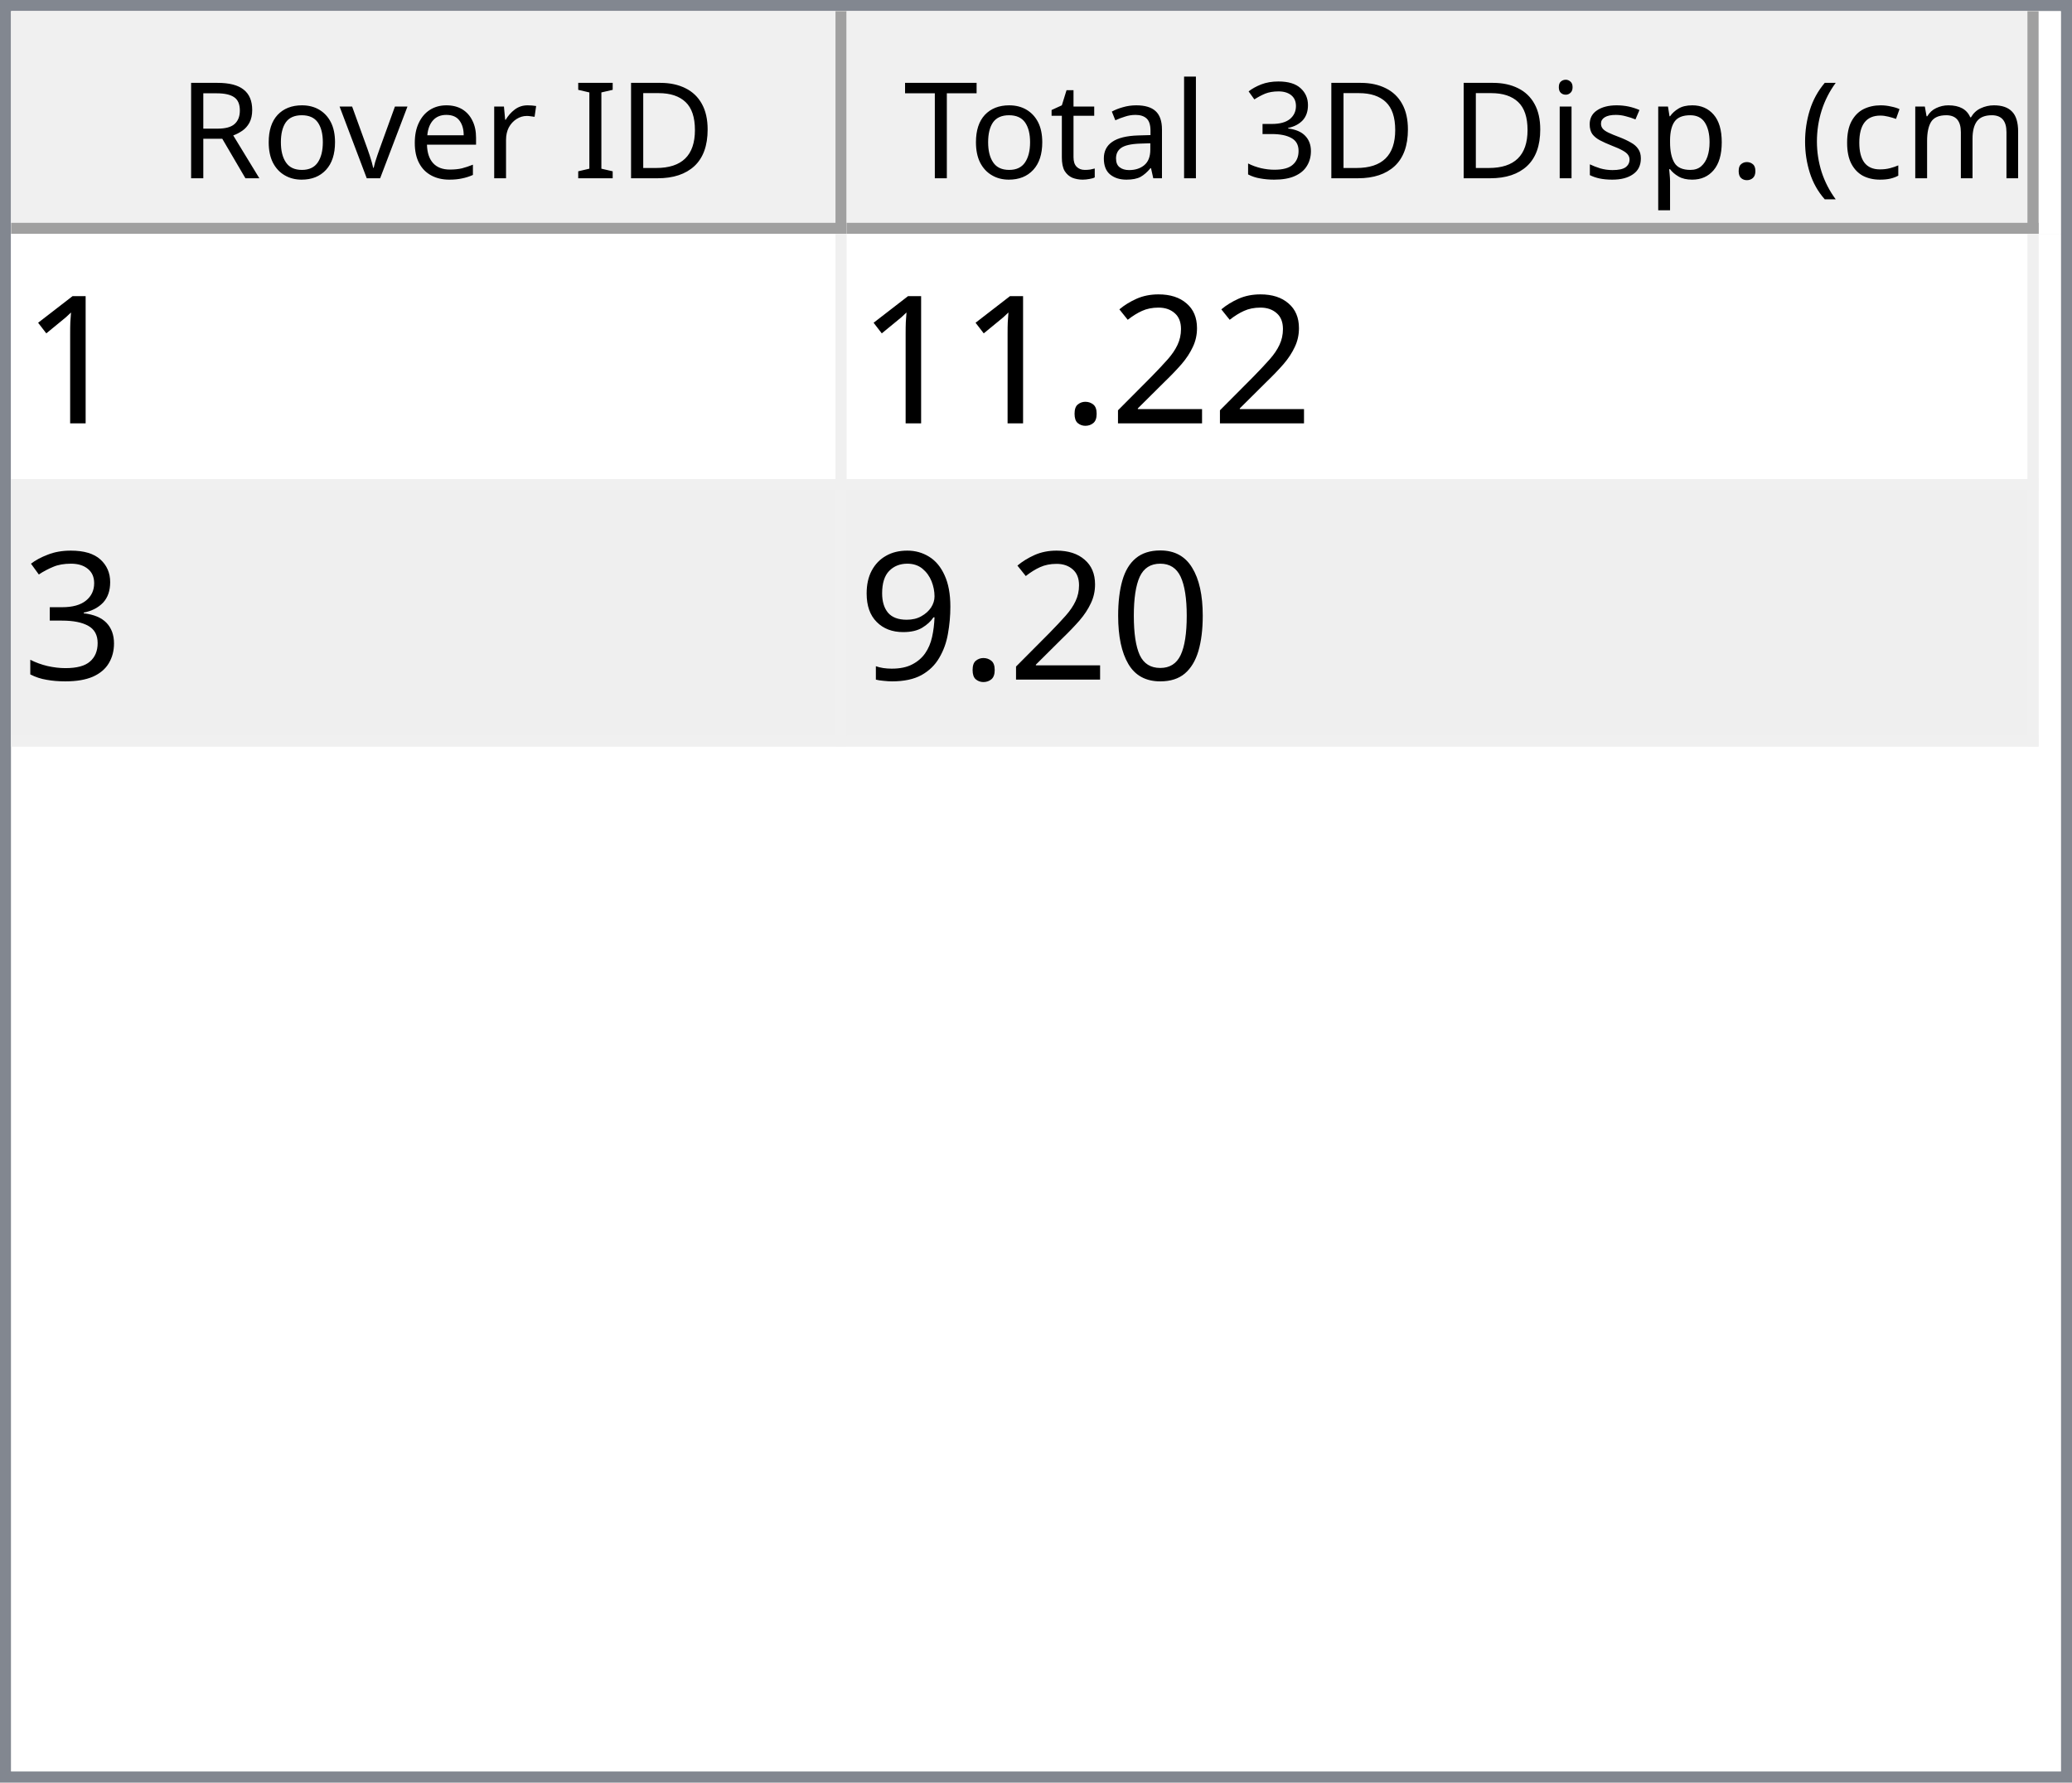
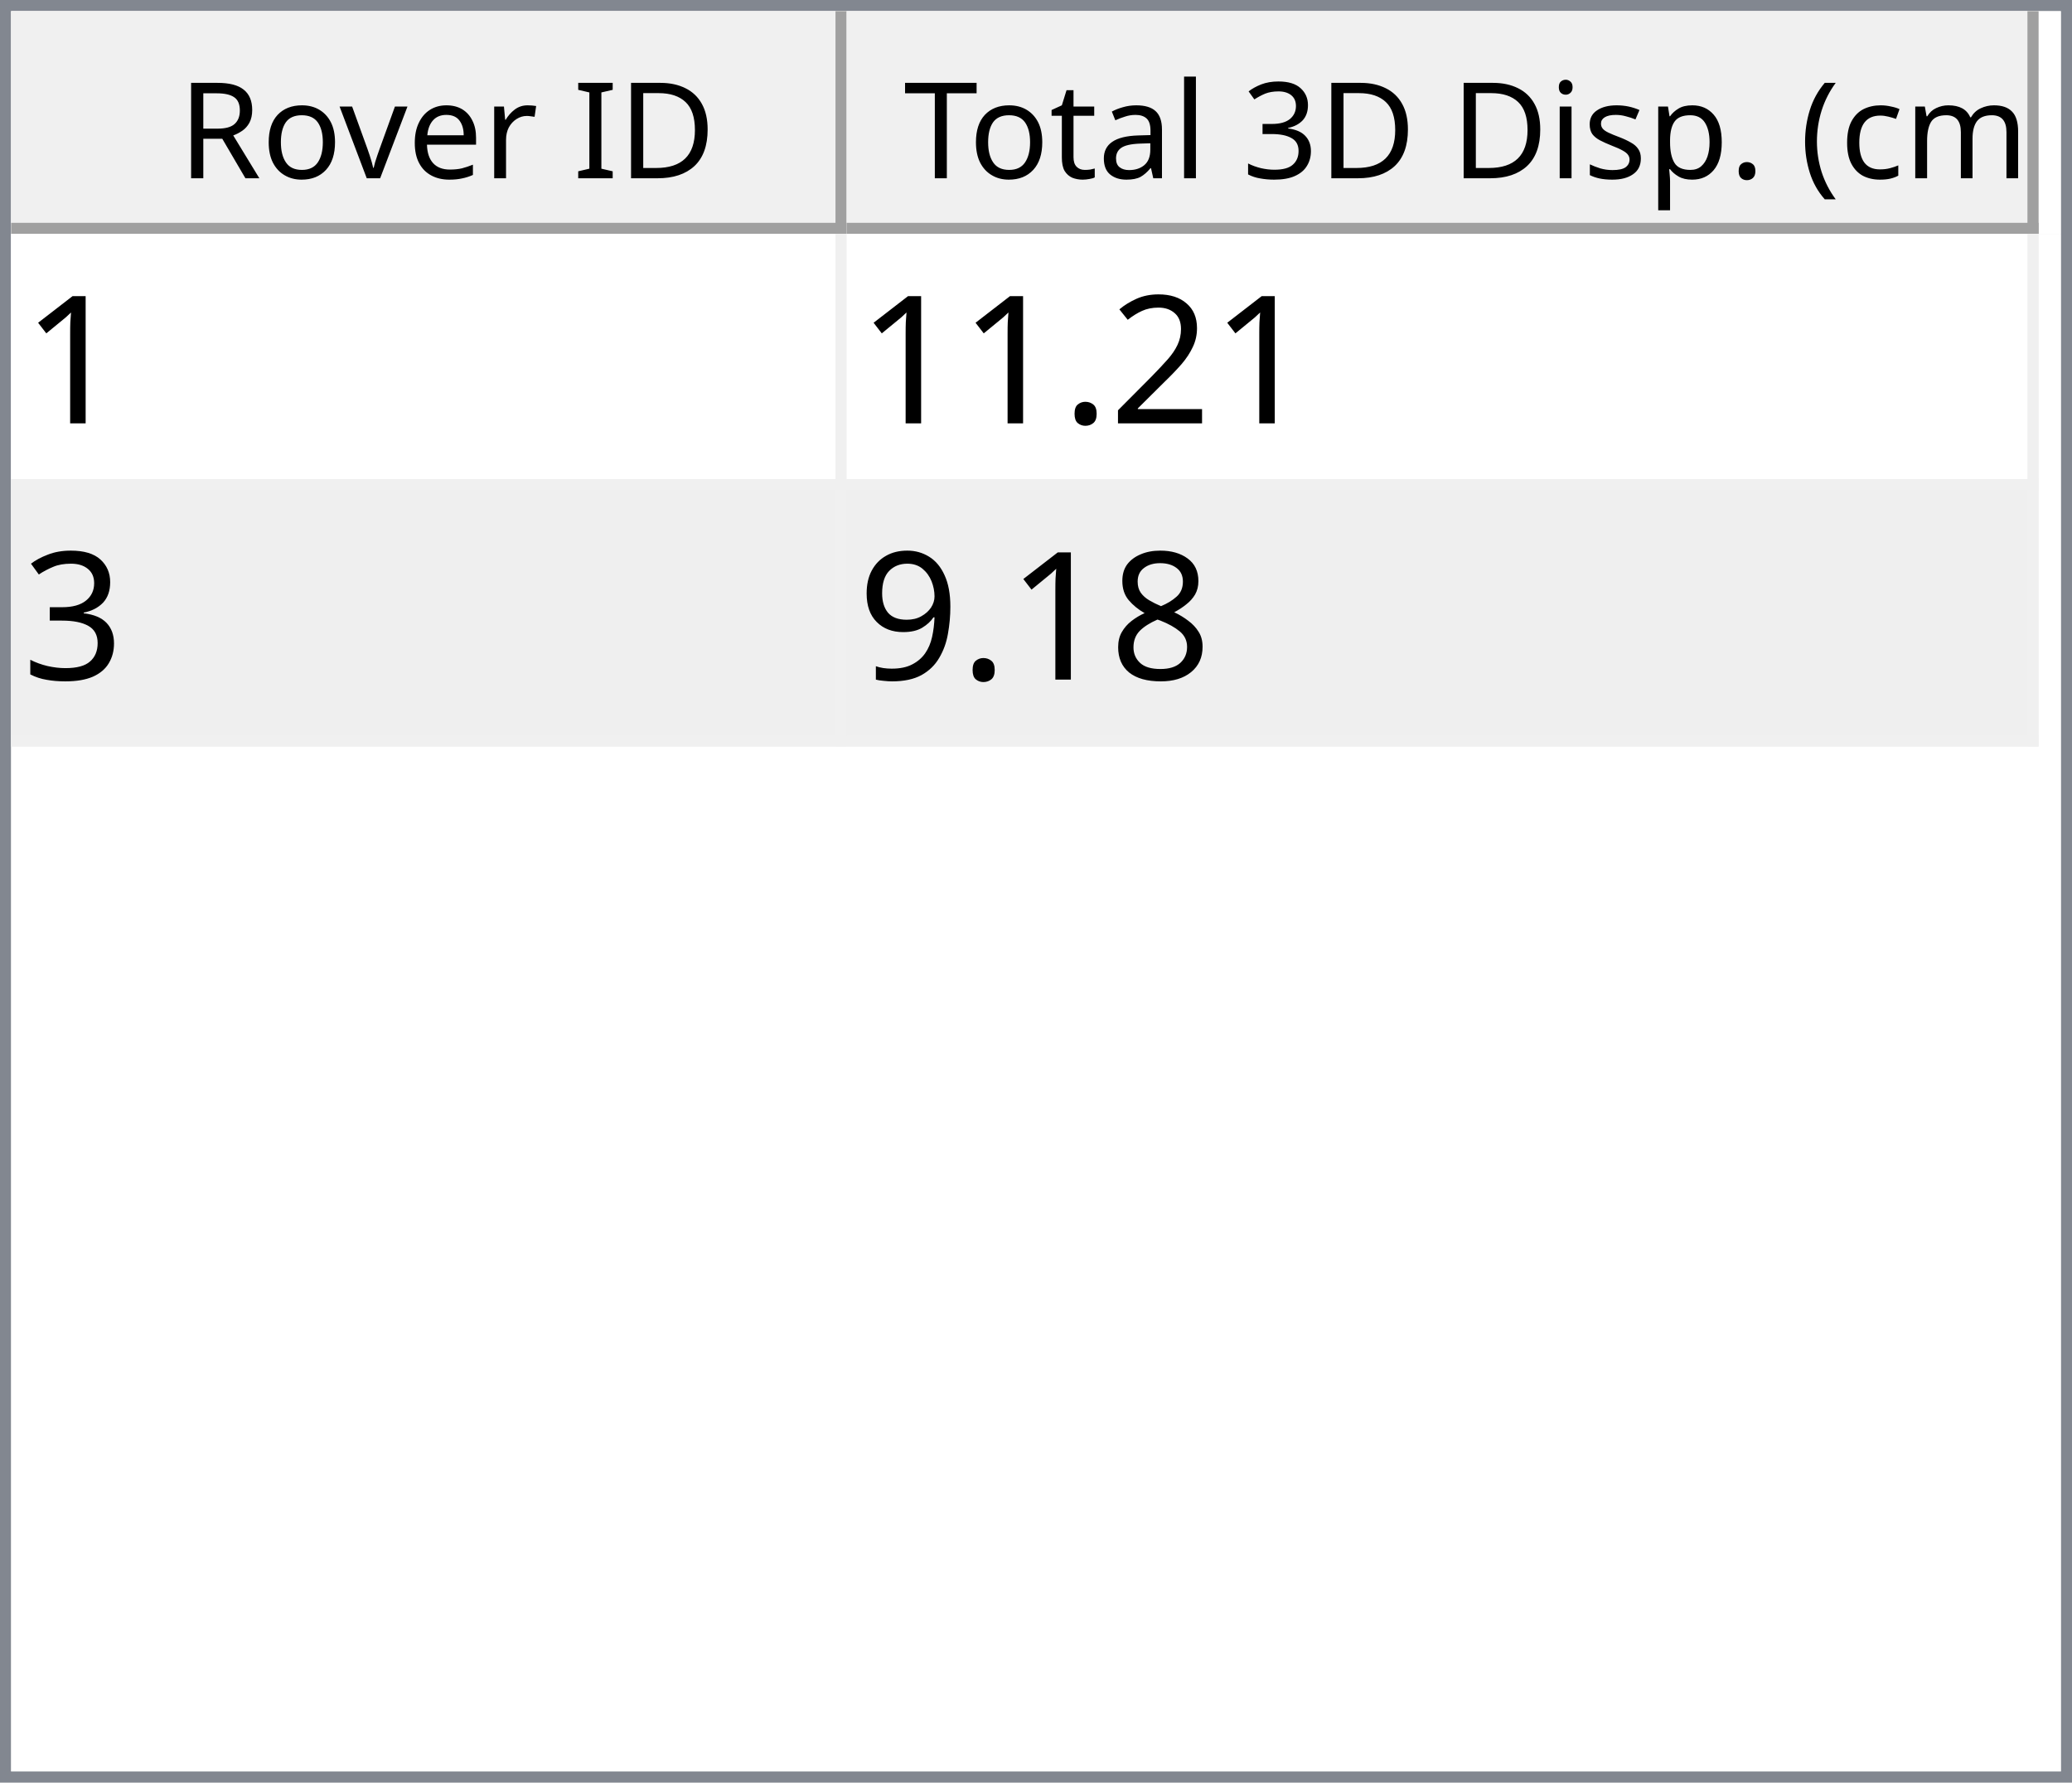
<svg xmlns="http://www.w3.org/2000/svg" style="fill-opacity:1; color-rendering:auto; color-interpolation:auto; text-rendering:auto; stroke:black; stroke-linecap:square; stroke-miterlimit:10; shape-rendering:auto; stroke-opacity:1; fill:black; stroke-dasharray:none; font-weight:normal; stroke-width:1; font-family:'Dialog'; font-style:normal; stroke-linejoin:miter; font-size:12px; stroke-dashoffset:0; image-rendering:auto;" width="186" height="160">
  <defs id="genericDefs" />
  <g>
    <defs id="defs1">
      <clipPath clipPathUnits="userSpaceOnUse" id="clipPath1">
        <path d="M0 0 L186 0 L186 160 L0 160 L0 0 Z" />
      </clipPath>
      <clipPath clipPathUnits="userSpaceOnUse" id="clipPath2">
        <path d="M0 0 L0 160 L186 160 L186 0 Z" />
      </clipPath>
      <clipPath clipPathUnits="userSpaceOnUse" id="clipPath3">
        <path d="M0 0 L0 20 L184 20 L184 0 Z" />
      </clipPath>
      <clipPath clipPathUnits="userSpaceOnUse" id="clipPath4">
        <path d="M0 0 L0 20 L75 20 L75 0 Z" />
      </clipPath>
      <clipPath clipPathUnits="userSpaceOnUse" id="clipPath5">
        <path d="M1 1 L1 19 L74 19 L74 1 Z" />
      </clipPath>
      <clipPath clipPathUnits="userSpaceOnUse" id="clipPath6">
        <path d="M0 0 L0 18 L73 18 L73 0 Z" />
      </clipPath>
      <clipPath clipPathUnits="userSpaceOnUse" id="clipPath7">
        <path d="M-0.5 -0.5 L-0.5 19.5 L74.5 19.5 L74.5 -0.5 Z" />
      </clipPath>
      <clipPath clipPathUnits="userSpaceOnUse" id="clipPath8">
        <path d="M0 0 L0 20 L107 20 L107 0 Z" />
      </clipPath>
      <clipPath clipPathUnits="userSpaceOnUse" id="clipPath9">
        <path d="M1 1 L1 19 L106 19 L106 1 Z" />
      </clipPath>
      <clipPath clipPathUnits="userSpaceOnUse" id="clipPath10">
        <path d="M0 0 L0 18 L105 18 L105 0 Z" />
      </clipPath>
      <clipPath clipPathUnits="userSpaceOnUse" id="clipPath11">
        <path d="M-0.5 -0.5 L-0.5 19.5 L106.5 19.5 L106.5 -0.5 Z" />
      </clipPath>
      <clipPath clipPathUnits="userSpaceOnUse" id="clipPath12">
        <path d="M0 0 L0 138 L184 138 L184 0 Z" />
      </clipPath>
      <clipPath clipPathUnits="userSpaceOnUse" id="clipPath13">
        <path d="M0 0 L0 46 L182 46 L182 0 Z" />
      </clipPath>
      <clipPath clipPathUnits="userSpaceOnUse" id="clipPath14">
        <path d="M-0.5 -0.5 L-0.5 45.5 L181.5 45.5 L181.5 -0.5 Z" />
      </clipPath>
      <clipPath clipPathUnits="userSpaceOnUse" id="clipPath15">
        <path d="M0 0 L0 22 L74 22 L74 0 Z" />
      </clipPath>
      <clipPath clipPathUnits="userSpaceOnUse" id="clipPath16">
        <path d="M0 0 L0 22 L106 22 L106 0 Z" />
      </clipPath>
      <font horiz-adv-x="64.551" id="font1">
        <font-face ascent="107.91" descent="25.098" units-per-em="100" style="font-style:normal; font-family:Segoe UI; font-weight:normal;" />
        <missing-glyph horiz-adv-x="64.551" d="M8.109 0 L8.109 68.266 L56.453 68.266 L56.453 0 L8.109 0 ZM15.328 7.234 L49.219 7.234 L49.219 61.031 L15.328 61.031 L15.328 7.234 Z" />
        <glyph unicode="D" horiz-adv-x="70.117" d="M9.188 0 L9.188 70.016 L28.516 70.016 Q65.531 70.016 65.531 35.891 Q65.531 19.672 55.25 9.836 Q44.969 0 27.734 0 L9.188 0 ZM17.391 62.594 L17.391 7.422 L27.828 7.422 Q41.609 7.422 49.273 14.797 Q56.938 22.172 56.938 35.688 Q56.938 62.594 28.328 62.594 L17.391 62.594 Z" />
        <glyph unicode="I" horiz-adv-x="26.611" d="M17.391 0 L9.188 0 L9.188 70.016 L17.391 70.016 L17.391 0 Z" />
        <glyph unicode=" " horiz-adv-x="27.393" d="" />
        <glyph unicode="r" horiz-adv-x="34.766" d="M34.188 41.891 Q32.078 43.5 28.125 43.5 Q23 43.5 19.555 38.672 Q16.109 33.844 16.109 25.484 L16.109 0 L8.109 0 L8.109 50 L16.109 50 L16.109 39.703 L16.312 39.703 Q18.016 44.969 21.531 47.922 Q25.047 50.875 29.391 50.875 Q32.516 50.875 34.188 50.203 L34.188 41.891 Z" />
        <glyph unicode="e" horiz-adv-x="52.295" d="M48.297 23 L12.984 23 Q13.188 14.656 17.484 10.109 Q21.781 5.562 29.297 5.562 Q37.75 5.562 44.828 11.141 L44.828 3.609 Q38.234 -1.172 27.391 -1.172 Q16.797 -1.172 10.742 5.641 Q4.688 12.453 4.688 24.812 Q4.688 36.469 11.305 43.82 Q17.922 51.172 27.734 51.172 Q37.547 51.172 42.922 44.828 Q48.297 38.484 48.297 27.203 L48.297 23 ZM40.094 29.781 Q40.047 36.719 36.75 40.578 Q33.453 44.438 27.594 44.438 Q21.922 44.438 17.969 40.383 Q14.016 36.328 13.094 29.781 L40.094 29.781 Z" />
        <glyph unicode="v" horiz-adv-x="47.9" d="M47.406 50 L27.484 0 L19.625 0 L0.688 50 L9.469 50 L22.172 13.672 Q23.578 9.672 23.922 6.688 L24.125 6.688 Q24.609 10.453 25.688 13.484 L38.969 50 L47.406 50 Z" />
        <glyph unicode="o" horiz-adv-x="58.594" d="M29 -1.172 Q17.922 -1.172 11.305 5.836 Q4.688 12.844 4.688 24.422 Q4.688 37.016 11.57 44.094 Q18.453 51.172 30.172 51.172 Q41.359 51.172 47.633 44.289 Q53.906 37.406 53.906 25.203 Q53.906 13.234 47.141 6.031 Q40.375 -1.172 29 -1.172 ZM29.594 44.438 Q21.875 44.438 17.383 39.188 Q12.891 33.938 12.891 24.703 Q12.891 15.828 17.43 10.695 Q21.969 5.562 29.594 5.562 Q37.359 5.562 41.531 10.594 Q45.703 15.625 45.703 24.906 Q45.703 34.281 41.531 39.359 Q37.359 44.438 29.594 44.438 Z" />
        <glyph unicode="R" horiz-adv-x="59.814" d="M59.375 0 L49.609 0 L37.891 19.625 Q36.281 22.359 34.766 24.289 Q33.25 26.219 31.664 27.438 Q30.078 28.656 28.25 29.219 Q26.422 29.781 24.125 29.781 L17.391 29.781 L17.391 0 L9.188 0 L9.188 70.016 L30.078 70.016 Q34.672 70.016 38.555 68.867 Q42.438 67.719 45.289 65.375 Q48.141 63.031 49.758 59.547 Q51.375 56.062 51.375 51.375 Q51.375 47.703 50.273 44.656 Q49.172 41.609 47.148 39.211 Q45.125 36.812 42.266 35.133 Q39.406 33.453 35.844 32.516 L35.844 32.328 Q37.594 31.547 38.891 30.547 Q40.188 29.547 41.359 28.18 Q42.531 26.812 43.68 25.078 Q44.828 23.344 46.234 21.047 L59.375 0 ZM17.391 62.594 L17.391 37.203 L28.516 37.203 Q31.594 37.203 34.203 38.133 Q36.812 39.062 38.719 40.797 Q40.625 42.531 41.703 45.047 Q42.781 47.562 42.781 50.688 Q42.781 56.297 39.141 59.445 Q35.5 62.594 28.609 62.594 L17.391 62.594 Z" />
        <glyph unicode=")" horiz-adv-x="30.176" d="M8.297 -15.922 L1.172 -15.922 Q16.406 2.344 16.406 26.812 Q16.406 51.469 1.078 70.016 L8.297 70.016 Q23.531 52.156 23.531 26.703 Q23.531 1.375 8.297 -15.922 Z" />
        <glyph unicode="m" horiz-adv-x="86.133" d="M79.109 0 L71.094 0 L71.094 28.719 Q71.094 37.016 68.531 40.727 Q65.969 44.438 59.906 44.438 Q54.781 44.438 51.195 39.75 Q47.609 35.062 47.609 28.516 L47.609 0 L39.594 0 L39.594 29.688 Q39.594 44.438 28.219 44.438 Q22.953 44.438 19.531 40.016 Q16.109 35.594 16.109 28.516 L16.109 0 L8.109 0 L8.109 50 L16.109 50 L16.109 42.094 L16.312 42.094 Q21.625 51.172 31.844 51.172 Q36.969 51.172 40.773 48.312 Q44.578 45.453 46 40.828 Q51.562 51.172 62.594 51.172 Q79.109 51.172 79.109 30.812 L79.109 0 Z" />
        <glyph unicode="c" horiz-adv-x="46.191" d="M42.188 2.297 Q36.422 -1.172 28.516 -1.172 Q17.828 -1.172 11.258 5.789 Q4.688 12.75 4.688 23.828 Q4.688 36.188 11.766 43.68 Q18.844 51.172 30.672 51.172 Q37.25 51.172 42.281 48.734 L42.281 40.531 Q36.719 44.438 30.375 44.438 Q22.703 44.438 17.797 38.945 Q12.891 33.453 12.891 24.516 Q12.891 15.719 17.508 10.641 Q22.125 5.562 29.891 5.562 Q36.422 5.562 42.188 9.906 L42.188 2.297 Z" />
        <glyph unicode="(" horiz-adv-x="30.176" d="M29.109 -15.922 L21.969 -15.922 Q6.844 1.375 6.844 26.703 Q6.844 52.156 21.969 70.016 L29.203 70.016 Q13.875 51.469 13.875 26.812 Q13.875 2.344 29.109 -15.922 Z" />
        <glyph unicode="." horiz-adv-x="21.68" d="M10.891 -1.078 Q8.641 -1.078 7.055 0.539 Q5.469 2.156 5.469 4.391 Q5.469 6.641 7.055 8.273 Q8.641 9.906 10.891 9.906 Q13.188 9.906 14.797 8.273 Q16.406 6.641 16.406 4.391 Q16.406 2.156 14.797 0.539 Q13.188 -1.078 10.891 -1.078 Z" />
        <glyph unicode="p" horiz-adv-x="58.789" d="M16.312 7.234 L16.109 7.234 L16.109 -23 L8.109 -23 L8.109 50 L16.109 50 L16.109 41.219 L16.312 41.219 Q22.219 51.172 33.594 51.172 Q43.266 51.172 48.688 44.461 Q54.109 37.75 54.109 26.469 Q54.109 13.922 48 6.375 Q41.891 -1.172 31.297 -1.172 Q21.578 -1.172 16.312 7.234 ZM16.109 27.391 L16.109 20.406 Q16.109 14.203 20.141 9.883 Q24.172 5.562 30.375 5.562 Q37.641 5.562 41.773 11.133 Q45.906 16.703 45.906 26.609 Q45.906 34.969 42.047 39.703 Q38.188 44.438 31.594 44.438 Q24.609 44.438 20.359 39.578 Q16.109 34.719 16.109 27.391 Z" />
        <glyph unicode="s" horiz-adv-x="42.432" d="M5.078 1.812 L5.078 10.406 Q11.625 5.562 19.484 5.562 Q30.031 5.562 30.031 12.594 Q30.031 14.594 29.125 15.992 Q28.219 17.391 26.68 18.461 Q25.141 19.531 23.07 20.383 Q21 21.234 18.609 22.172 Q15.281 23.484 12.766 24.828 Q10.25 26.172 8.57 27.859 Q6.891 29.547 6.031 31.695 Q5.172 33.844 5.172 36.719 Q5.172 40.234 6.789 42.945 Q8.406 45.656 11.086 47.484 Q13.766 49.312 17.211 50.242 Q20.656 51.172 24.312 51.172 Q30.812 51.172 35.938 48.922 L35.938 40.828 Q30.422 44.438 23.25 44.438 Q21 44.438 19.195 43.922 Q17.391 43.406 16.094 42.477 Q14.797 41.547 14.086 40.258 Q13.375 38.969 13.375 37.406 Q13.375 35.453 14.086 34.133 Q14.797 32.812 16.164 31.789 Q17.531 30.766 19.484 29.938 Q21.438 29.109 23.922 28.125 Q27.25 26.859 29.883 25.516 Q32.516 24.172 34.375 22.484 Q36.234 20.797 37.234 18.602 Q38.234 16.406 38.234 13.375 Q38.234 9.672 36.602 6.938 Q34.969 4.203 32.234 2.398 Q29.5 0.594 25.93 -0.289 Q22.359 -1.172 18.453 -1.172 Q10.75 -1.172 5.078 1.812 Z" />
        <glyph unicode="i" horiz-adv-x="24.219" d="M12.203 62.703 Q10.062 62.703 8.547 64.164 Q7.031 65.625 7.031 67.875 Q7.031 70.125 8.547 71.609 Q10.062 73.094 12.203 73.094 Q14.406 73.094 15.945 71.609 Q17.484 70.125 17.484 67.875 Q17.484 65.719 15.945 64.211 Q14.406 62.703 12.203 62.703 ZM16.109 0 L8.109 0 L8.109 50 L16.109 50 L16.109 0 Z" />
        <glyph unicode="3" horiz-adv-x="53.906" d="M46.531 19.828 Q46.531 15.094 44.75 11.211 Q42.969 7.328 39.719 4.57 Q36.469 1.812 31.93 0.297 Q27.391 -1.219 21.922 -1.219 Q11.922 -1.219 6 2.594 L6 11.188 Q13.094 5.609 22.219 5.609 Q25.875 5.609 28.828 6.539 Q31.781 7.469 33.906 9.227 Q36.031 10.984 37.18 13.477 Q38.328 15.969 38.328 19.094 Q38.328 32.812 18.797 32.812 L12.984 32.812 L12.984 39.594 L18.5 39.594 Q35.797 39.594 35.797 52.484 Q35.797 64.406 22.609 64.406 Q15.188 64.406 8.688 59.422 L8.688 67.188 Q15.375 71.188 24.609 71.188 Q29 71.188 32.57 69.969 Q36.141 68.75 38.68 66.555 Q41.219 64.359 42.609 61.281 Q44 58.203 44 54.5 Q44 40.672 30.031 36.719 L30.031 36.531 Q33.594 36.141 36.625 34.797 Q39.656 33.453 41.852 31.305 Q44.047 29.156 45.289 26.25 Q46.531 23.344 46.531 19.828 Z" />
        <glyph unicode="l" horiz-adv-x="24.219" d="M16.109 0 L8.109 0 L8.109 74.031 L16.109 74.031 L16.109 0 Z" />
        <glyph unicode="a" horiz-adv-x="50.879" d="M43.891 0 L35.891 0 L35.891 7.812 L35.688 7.812 Q30.469 -1.172 20.312 -1.172 Q12.844 -1.172 8.617 2.781 Q4.391 6.734 4.391 13.281 Q4.391 27.297 20.906 29.594 L35.891 31.688 Q35.891 44.438 25.594 44.438 Q16.547 44.438 9.281 38.281 L9.281 46.484 Q16.656 51.172 26.266 51.172 Q43.891 51.172 43.891 32.516 L43.891 0 ZM35.891 25.297 L23.828 23.641 Q18.266 22.859 15.43 20.875 Q12.594 18.891 12.594 13.875 Q12.594 10.203 15.211 7.883 Q17.828 5.562 22.172 5.562 Q28.125 5.562 32.008 9.742 Q35.891 13.922 35.891 20.312 L35.891 25.297 Z" />
        <glyph unicode="t" horiz-adv-x="33.887" d="M31.297 0.484 Q28.469 -1.078 23.828 -1.078 Q10.688 -1.078 10.688 13.578 L10.688 43.172 L2.094 43.172 L2.094 50 L10.688 50 L10.688 62.203 L18.703 64.797 L18.703 50 L31.297 50 L31.297 43.172 L18.703 43.172 L18.703 14.984 Q18.703 9.969 20.414 7.82 Q22.125 5.672 26.078 5.672 Q29.109 5.672 31.297 7.328 L31.297 0.484 Z" />
        <glyph unicode="T" horiz-adv-x="52.393" d="M50.594 62.594 L30.375 62.594 L30.375 0 L22.172 0 L22.172 62.594 L2 62.594 L2 70.016 L50.594 70.016 L50.594 62.594 Z" />
      </font>
      <font horiz-adv-x="75.0" id="font2">
        <font-face ascent="100.537" descent="21.973" units-per-em="100" style="font-style:normal; font-family:sans-serif; font-weight:normal;" />
        <missing-glyph horiz-adv-x="75.0" d="M12.5 0 L12.5 62.5 L62.5 62.5 L62.5 0 L12.5 0 ZM14.062 1.562 L60.938 1.562 L60.938 60.938 L14.062 60.938 L14.062 1.562 Z" />
        <glyph unicode="1" horiz-adv-x="55.615" d="M37.25 0 L28.469 0 L28.469 56 Q25.297 52.984 20.141 49.953 Q14.984 46.922 10.891 45.406 L10.891 53.906 Q18.266 57.375 23.781 62.305 Q29.297 67.234 31.594 71.875 L37.25 71.875 L37.25 0 Z" />
        <glyph unicode="2" horiz-adv-x="55.615" d="M50.344 8.453 L50.344 0 L3.031 0 Q2.938 3.172 4.047 6.109 Q5.859 10.938 9.836 15.625 Q13.812 20.312 21.344 26.469 Q33.016 36.031 37.117 41.625 Q41.219 47.219 41.219 52.203 Q41.219 57.422 37.477 61.008 Q33.734 64.594 27.734 64.594 Q21.391 64.594 17.578 60.789 Q13.766 56.984 13.719 50.25 L4.688 51.172 Q5.609 61.281 11.664 66.578 Q17.719 71.875 27.938 71.875 Q38.234 71.875 44.242 66.164 Q50.25 60.453 50.25 52 Q50.25 47.703 48.492 43.555 Q46.734 39.406 42.656 34.812 Q38.578 30.219 29.109 22.219 Q21.188 15.578 18.945 13.211 Q16.703 10.844 15.234 8.453 L50.344 8.453 Z" />
        <glyph unicode="." horiz-adv-x="27.783" d="M9.078 0 L9.078 10.016 L19.094 10.016 L19.094 0 L9.078 0 Z" />
        <glyph unicode="3" horiz-adv-x="55.615" d="M4.203 18.891 L12.984 20.062 Q14.5 12.594 18.141 9.297 Q21.781 6 27 6 Q33.203 6 37.477 10.297 Q41.75 14.594 41.75 20.953 Q41.75 27 37.797 30.93 Q33.844 34.859 27.734 34.859 Q25.25 34.859 21.531 33.891 L22.516 41.609 Q23.391 41.5 23.922 41.5 Q29.547 41.5 34.039 44.43 Q38.531 47.359 38.531 53.469 Q38.531 58.297 35.258 61.477 Q31.984 64.656 26.812 64.656 Q21.688 64.656 18.266 61.43 Q14.844 58.203 13.875 51.766 L5.078 53.328 Q6.688 62.156 12.398 67.016 Q18.109 71.875 26.609 71.875 Q32.469 71.875 37.398 69.359 Q42.328 66.844 44.945 62.5 Q47.562 58.156 47.562 53.266 Q47.562 48.641 45.07 44.828 Q42.578 41.016 37.703 38.766 Q44.047 37.312 47.562 32.695 Q51.078 28.078 51.078 21.141 Q51.078 11.766 44.242 5.25 Q37.406 -1.266 26.953 -1.266 Q17.531 -1.266 11.305 4.352 Q5.078 9.969 4.203 18.891 Z" />
-         <glyph unicode="0" horiz-adv-x="55.615" d="M4.156 35.297 Q4.156 48 6.766 55.742 Q9.375 63.484 14.523 67.68 Q19.672 71.875 27.484 71.875 Q33.25 71.875 37.594 69.555 Q41.938 67.234 44.773 62.867 Q47.609 58.5 49.219 52.227 Q50.828 45.953 50.828 35.297 Q50.828 22.703 48.242 14.969 Q45.656 7.234 40.508 3.008 Q35.359 -1.219 27.484 -1.219 Q17.141 -1.219 11.234 6.203 Q4.156 15.141 4.156 35.297 ZM13.188 35.297 Q13.188 17.672 17.312 11.836 Q21.438 6 27.484 6 Q33.547 6 37.672 11.859 Q41.797 17.719 41.797 35.297 Q41.797 52.984 37.672 58.789 Q33.547 64.594 27.391 64.594 Q21.344 64.594 17.719 59.469 Q13.188 52.938 13.188 35.297 Z" />
+         <glyph unicode="8" horiz-adv-x="55.615" d="M17.672 38.812 Q12.203 40.828 9.57 44.539 Q6.938 48.25 6.938 53.422 Q6.938 61.234 12.555 66.555 Q18.172 71.875 27.484 71.875 Q36.859 71.875 42.578 66.43 Q48.297 60.984 48.297 53.172 Q48.297 48.188 45.68 44.508 Q43.062 40.828 37.75 38.812 Q44.344 36.672 47.781 31.883 Q51.219 27.094 51.219 20.453 Q51.219 11.281 44.727 5.031 Q38.234 -1.219 27.641 -1.219 Q17.047 -1.219 10.547 5.055 Q4.047 11.328 4.047 20.703 Q4.047 27.688 7.594 32.398 Q11.141 37.109 17.672 38.812 ZM15.922 53.719 Q15.922 48.641 19.195 45.414 Q22.469 42.188 27.688 42.188 Q32.766 42.188 36.016 45.383 Q39.266 48.578 39.266 53.219 Q39.266 58.062 35.914 61.359 Q32.562 64.656 27.594 64.656 Q22.562 64.656 19.242 61.43 Q15.922 58.203 15.922 53.719 ZM13.094 20.656 Q13.094 16.891 14.875 13.375 Q16.656 9.859 20.172 7.93 Q23.688 6 27.734 6 Q34.031 6 38.133 10.055 Q42.234 14.109 42.234 20.359 Q42.234 26.703 38.016 30.859 Q33.797 35.016 27.438 35.016 Q21.234 35.016 17.164 30.914 Q13.094 26.812 13.094 20.656 Z" />
        <glyph unicode="9" horiz-adv-x="55.615" d="M5.469 16.547 L13.922 17.328 Q14.984 11.375 18.016 8.688 Q21.047 6 25.781 6 Q29.828 6 32.883 7.859 Q35.938 9.719 37.891 12.82 Q39.844 15.922 41.164 21.195 Q42.484 26.469 42.484 31.938 Q42.484 32.516 42.438 33.688 Q39.797 29.5 35.234 26.883 Q30.672 24.266 25.344 24.266 Q16.453 24.266 10.305 30.711 Q4.156 37.156 4.156 47.703 Q4.156 58.594 10.578 65.234 Q17 71.875 26.656 71.875 Q33.641 71.875 39.43 68.117 Q45.219 64.359 48.219 57.398 Q51.219 50.438 51.219 37.25 Q51.219 23.531 48.242 15.406 Q45.266 7.281 39.383 3.031 Q33.5 -1.219 25.594 -1.219 Q17.188 -1.219 11.867 3.445 Q6.547 8.109 5.469 16.547 ZM41.453 48.141 Q41.453 55.719 37.43 60.156 Q33.406 64.594 27.734 64.594 Q21.875 64.594 17.531 59.812 Q13.188 55.031 13.188 47.406 Q13.188 40.578 17.312 36.305 Q21.438 32.031 27.484 32.031 Q33.594 32.031 37.523 36.305 Q41.453 40.578 41.453 48.141 Z" />
      </font>
    </defs>
    <g style="fill:white; stroke:white;">
      <rect x="0" y="0" width="186" style="clip-path:url(#clipPath1); stroke:none;" height="160" />
    </g>
    <g style="fill:white; text-rendering:optimizeSpeed; color-rendering:optimizeSpeed; image-rendering:optimizeSpeed; shape-rendering:crispEdges; stroke:white; color-interpolation:sRGB;">
      <rect x="0" width="186" height="160" y="0" style="stroke:none;" />
      <path style="stroke:none;" d="M0 160 L186 160 L186 0 L0 0 Z" />
    </g>
    <g style="fill:rgb(240,240,240); font-family:'Segoe UI'; stroke:rgb(240,240,240);">
      <rect x="0" y="0" width="186" style="clip-path:url(#clipPath2); stroke:none;" height="160" />
    </g>
    <g style="fill:rgb(130,135,144); font-family:'Segoe UI'; stroke:rgb(130,135,144);">
      <path d="M0 0 L186 0 L186 160 L0 160 L0 0 ZM1 1 L185 1 L185 159 L1 159 L1 1 Z" style="fill-rule:evenodd; clip-path:url(#clipPath2); stroke:none;" />
    </g>
    <g style="fill:white; font-family:'Segoe UI'; stroke:white;" transform="translate(1,1)">
      <rect x="0" y="0" width="184" style="clip-path:url(#clipPath3); stroke:none;" height="20" />
    </g>
    <g style="fill:rgb(240,240,240); font-family:'Segoe UI'; stroke:rgb(240,240,240);" transform="translate(1,1)">
      <rect x="0" y="0" width="75" style="clip-path:url(#clipPath4); stroke:none;" height="20" />
    </g>
    <g style="font-family:'Segoe UI';" transform="translate(2,2)">
      <text x="14" xml:space="preserve" y="14" style="clip-path:url(#clipPath6); stroke:none;">Rover ID</text>
    </g>
    <g style="fill:rgb(160,160,160); font-family:'Segoe UI'; stroke:rgb(160,160,160); stroke-linejoin:bevel;" transform="translate(1.5,1.5)">
      <line x1="74" x2="74" y1="0" style="fill:none; clip-path:url(#clipPath7);" y2="19" />
    </g>
    <g style="fill:rgb(160,160,160); font-family:'Segoe UI'; stroke:rgb(160,160,160); stroke-linejoin:bevel;" transform="matrix(1,0,0,1,1,1) translate(0.5,0.5)">
      <line x1="0" x2="74" y1="19" style="fill:none; clip-path:url(#clipPath7);" y2="19" />
    </g>
    <g style="fill:rgb(240,240,240); font-family:'Segoe UI'; stroke:rgb(240,240,240);" transform="translate(76,1)">
      <rect x="0" y="0" width="107" style="clip-path:url(#clipPath8); stroke:none;" height="20" />
    </g>
    <g style="font-family:'Segoe UI';" transform="translate(77,2)">
      <text x="1" xml:space="preserve" y="14" style="clip-path:url(#clipPath10); stroke:none;"> Total 3D Disp. (cm)</text>
    </g>
    <g style="fill:rgb(160,160,160); font-family:'Segoe UI'; stroke:rgb(160,160,160); stroke-linejoin:bevel;" transform="translate(76.5,1.5)">
      <line x1="106" x2="106" y1="0" style="fill:none; clip-path:url(#clipPath11);" y2="19" />
    </g>
    <g style="fill:rgb(160,160,160); font-family:'Segoe UI'; stroke:rgb(160,160,160); stroke-linejoin:bevel;" transform="matrix(1,0,0,1,76,1) translate(0.5,0.5)">
      <line x1="0" x2="106" y1="19" style="fill:none; clip-path:url(#clipPath11);" y2="19" />
    </g>
    <g style="fill:white; font-family:'Segoe UI'; stroke:white;" transform="translate(1,21)">
      <rect x="0" y="0" width="184" style="clip-path:url(#clipPath12); stroke:none;" height="138" />
    </g>
    <g style="fill:rgb(240,240,240); font-size:16px; font-family:sans-serif; stroke:rgb(240,240,240);" transform="translate(1,21)">
      <rect x="0" y="0" width="182" style="clip-path:url(#clipPath13); stroke:none;" height="46" />
      <line transform="translate(0.5,0.5)" x1="0" x2="181" y1="22" style="clip-path:url(#clipPath14); fill:none; stroke-linejoin:bevel;" y2="22" />
    </g>
    <g transform="matrix(1,0,0,1,1,21) translate(0.5,0.5)" style="fill:rgb(240,240,240); font-size:16px; font-family:sans-serif; stroke:rgb(240,240,240); stroke-linejoin:bevel;">
      <line x1="0" x2="181" y1="45" style="fill:none; clip-path:url(#clipPath14);" y2="45" />
    </g>
    <g transform="matrix(1,0,0,1,1,21) translate(0.5,0.5)" style="fill:rgb(240,240,240); font-size:16px; font-family:sans-serif; stroke:rgb(240,240,240); stroke-linejoin:bevel;">
      <line x1="74" x2="74" y1="0" style="fill:none; clip-path:url(#clipPath14);" y2="45" />
    </g>
    <g transform="matrix(1,0,0,1,1,21) translate(0.5,0.5)" style="fill:rgb(240,240,240); font-size:16px; font-family:sans-serif; stroke:rgb(240,240,240); stroke-linejoin:bevel;">
      <line x1="181" x2="181" y1="0" style="fill:none; clip-path:url(#clipPath14);" y2="45" />
    </g>
    <g style="fill:white; font-size:16px; font-family:sans-serif; stroke:white;" transform="matrix(1,0,0,1,1,21)">
      <rect x="0" y="0" width="74" style="clip-path:url(#clipPath15); stroke:none;" height="22" />
      <text x="1" y="17" style="fill:black; clip-path:url(#clipPath15); stroke:none;" xml:space="preserve">1</text>
    </g>
    <g style="fill:white; font-size:16px; font-family:sans-serif; stroke:white;" transform="matrix(1,0,0,1,1,21) translate(75,0)">
      <rect x="0" y="0" width="106" style="clip-path:url(#clipPath16); stroke:none;" height="22" />
-       <text x="1" y="17" style="fill:black; clip-path:url(#clipPath16); stroke:none;" xml:space="preserve">11.22</text>
+       <text x="1" y="17" style="fill:black; clip-path:url(#clipPath16); stroke:none;" xml:space="preserve">11.21</text>
    </g>
    <g style="fill:rgb(239,239,239); font-size:16px; font-family:sans-serif; stroke:rgb(239,239,239);" transform="matrix(1,0,0,1,1,21) translate(0,23)">
      <rect x="0" y="0" width="74" style="clip-path:url(#clipPath15); stroke:none;" height="22" />
      <text x="1" y="17" style="fill:black; clip-path:url(#clipPath15); stroke:none;" xml:space="preserve">3</text>
    </g>
    <g style="fill:rgb(239,239,239); font-size:16px; font-family:sans-serif; stroke:rgb(239,239,239);" transform="matrix(1,0,0,1,1,21) translate(75,23)">
      <rect x="0" y="0" width="106" style="clip-path:url(#clipPath16); stroke:none;" height="22" />
-       <text x="1" y="17" style="fill:black; clip-path:url(#clipPath16); stroke:none;" xml:space="preserve">9.20</text>
+       <text x="1" y="17" style="fill:black; clip-path:url(#clipPath16); stroke:none;" xml:space="preserve">9.18</text>
    </g>
  </g>
</svg>
